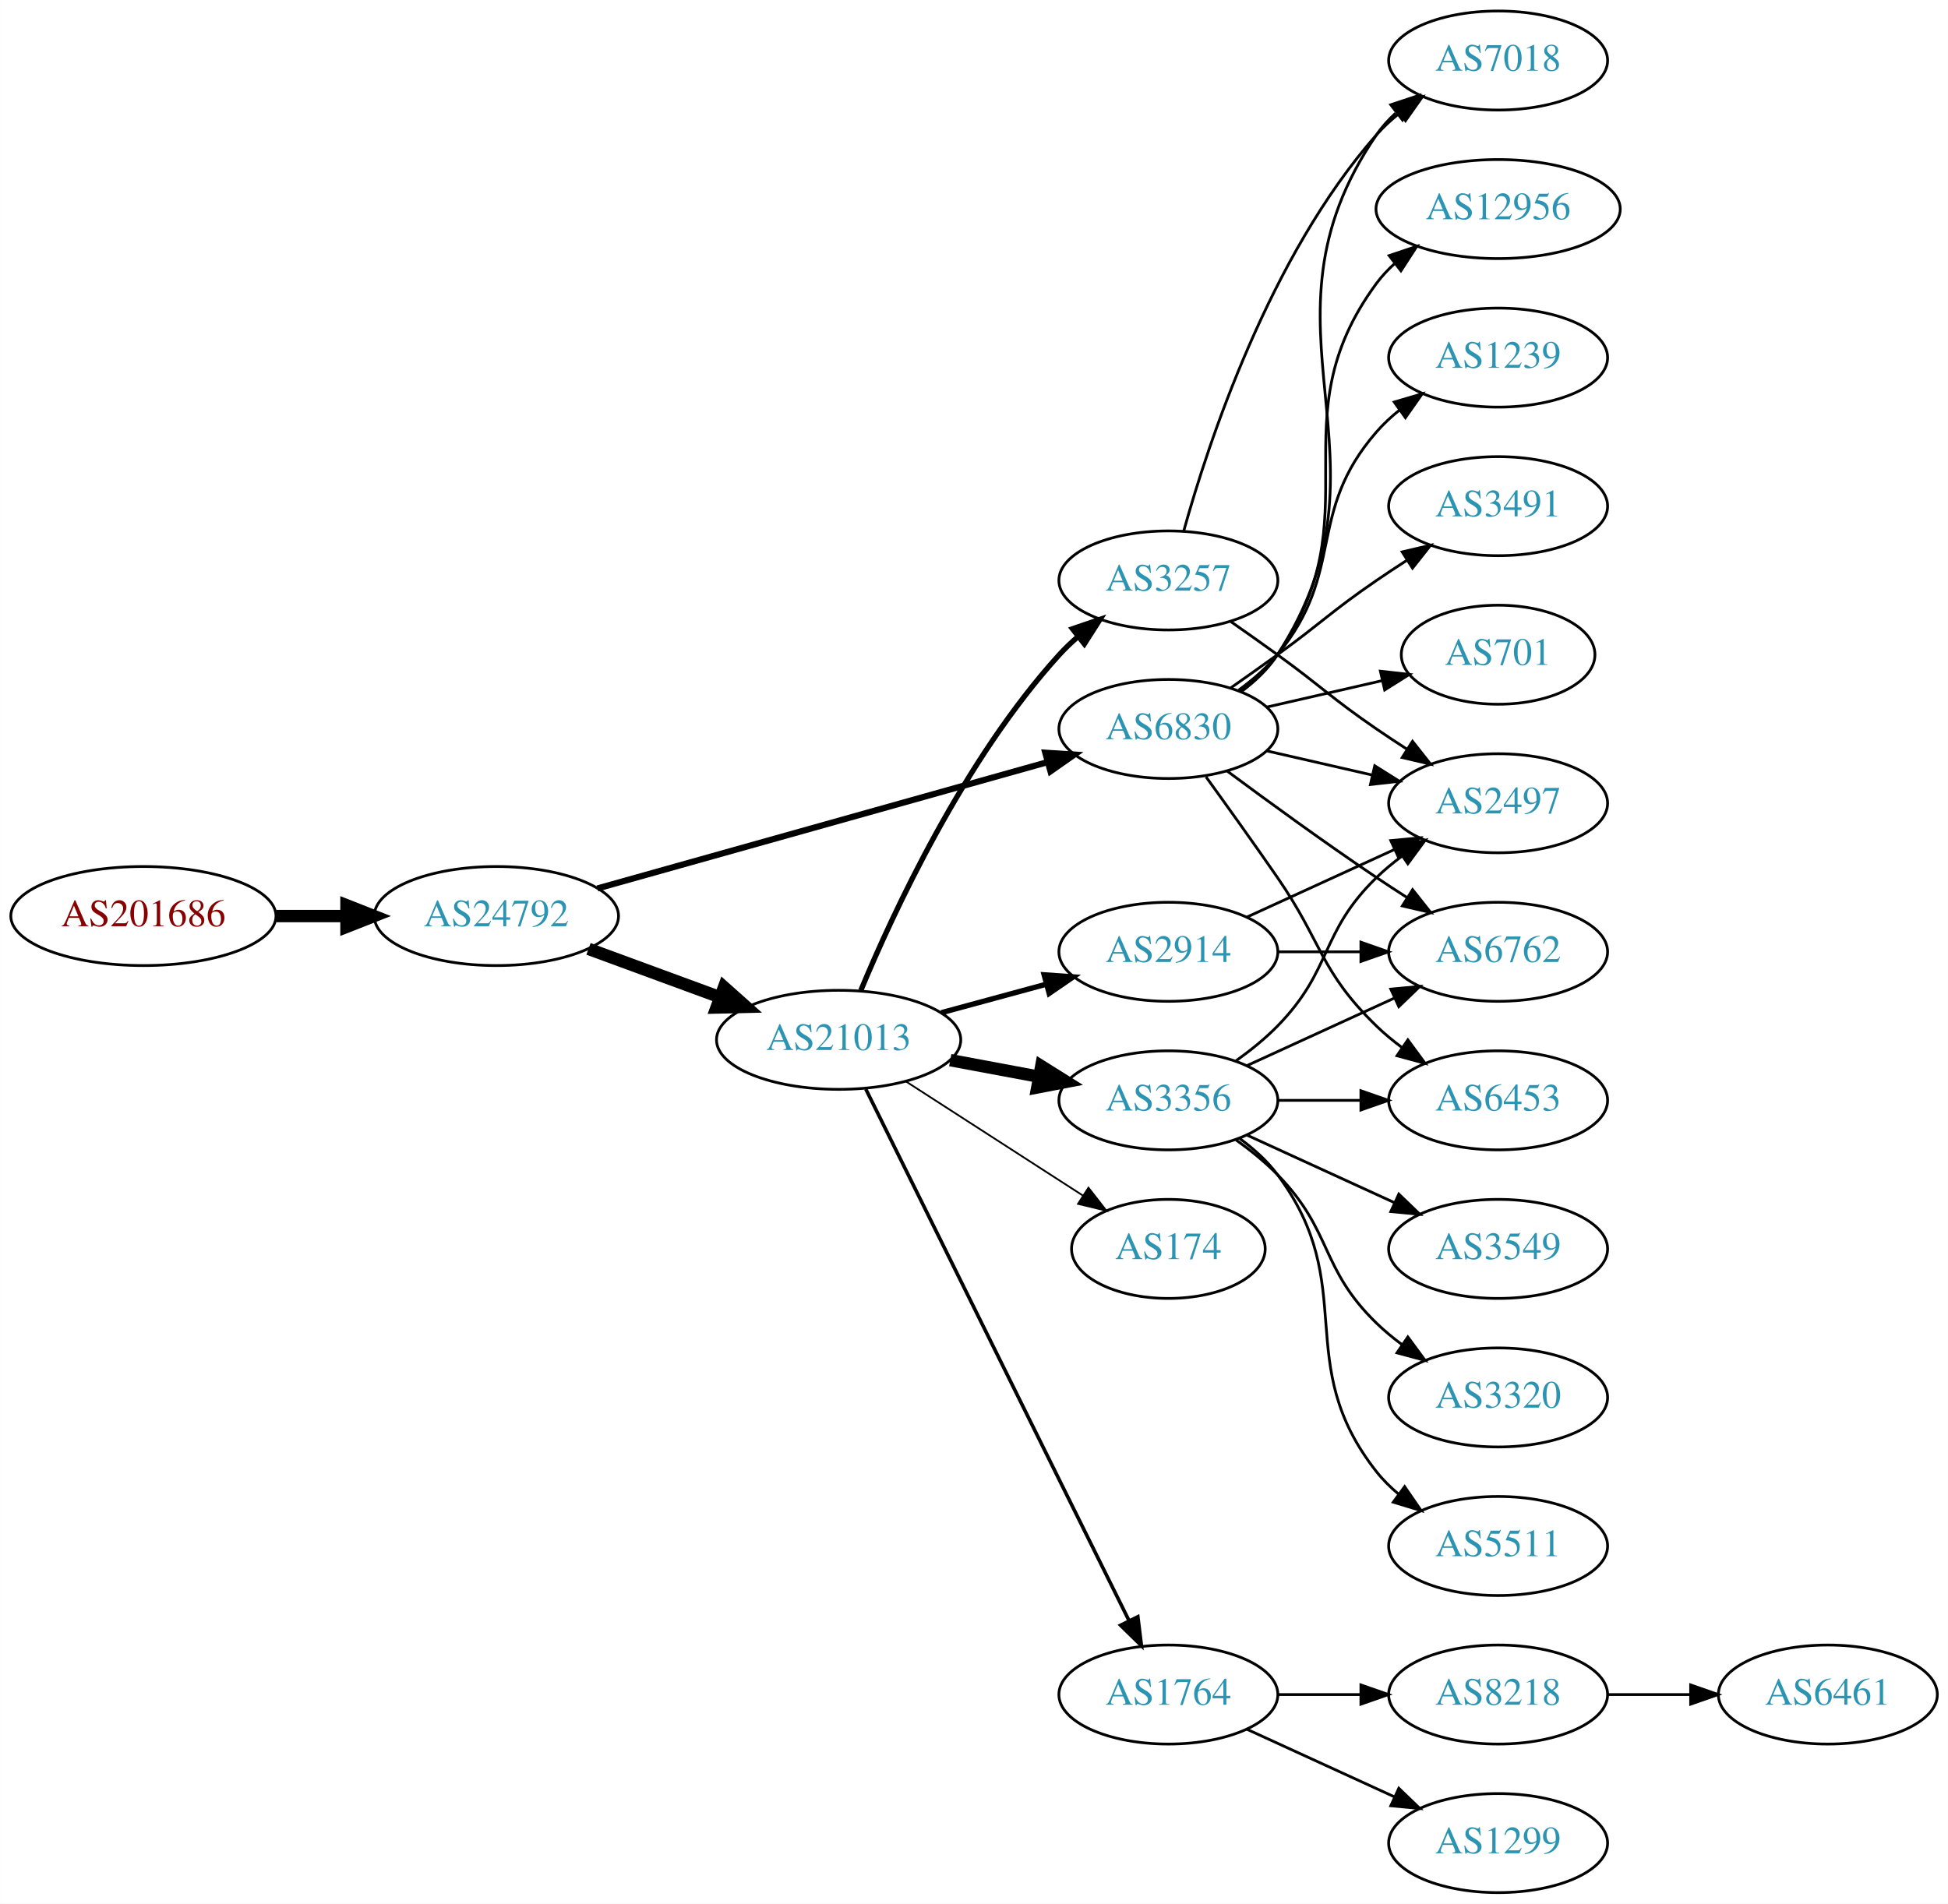
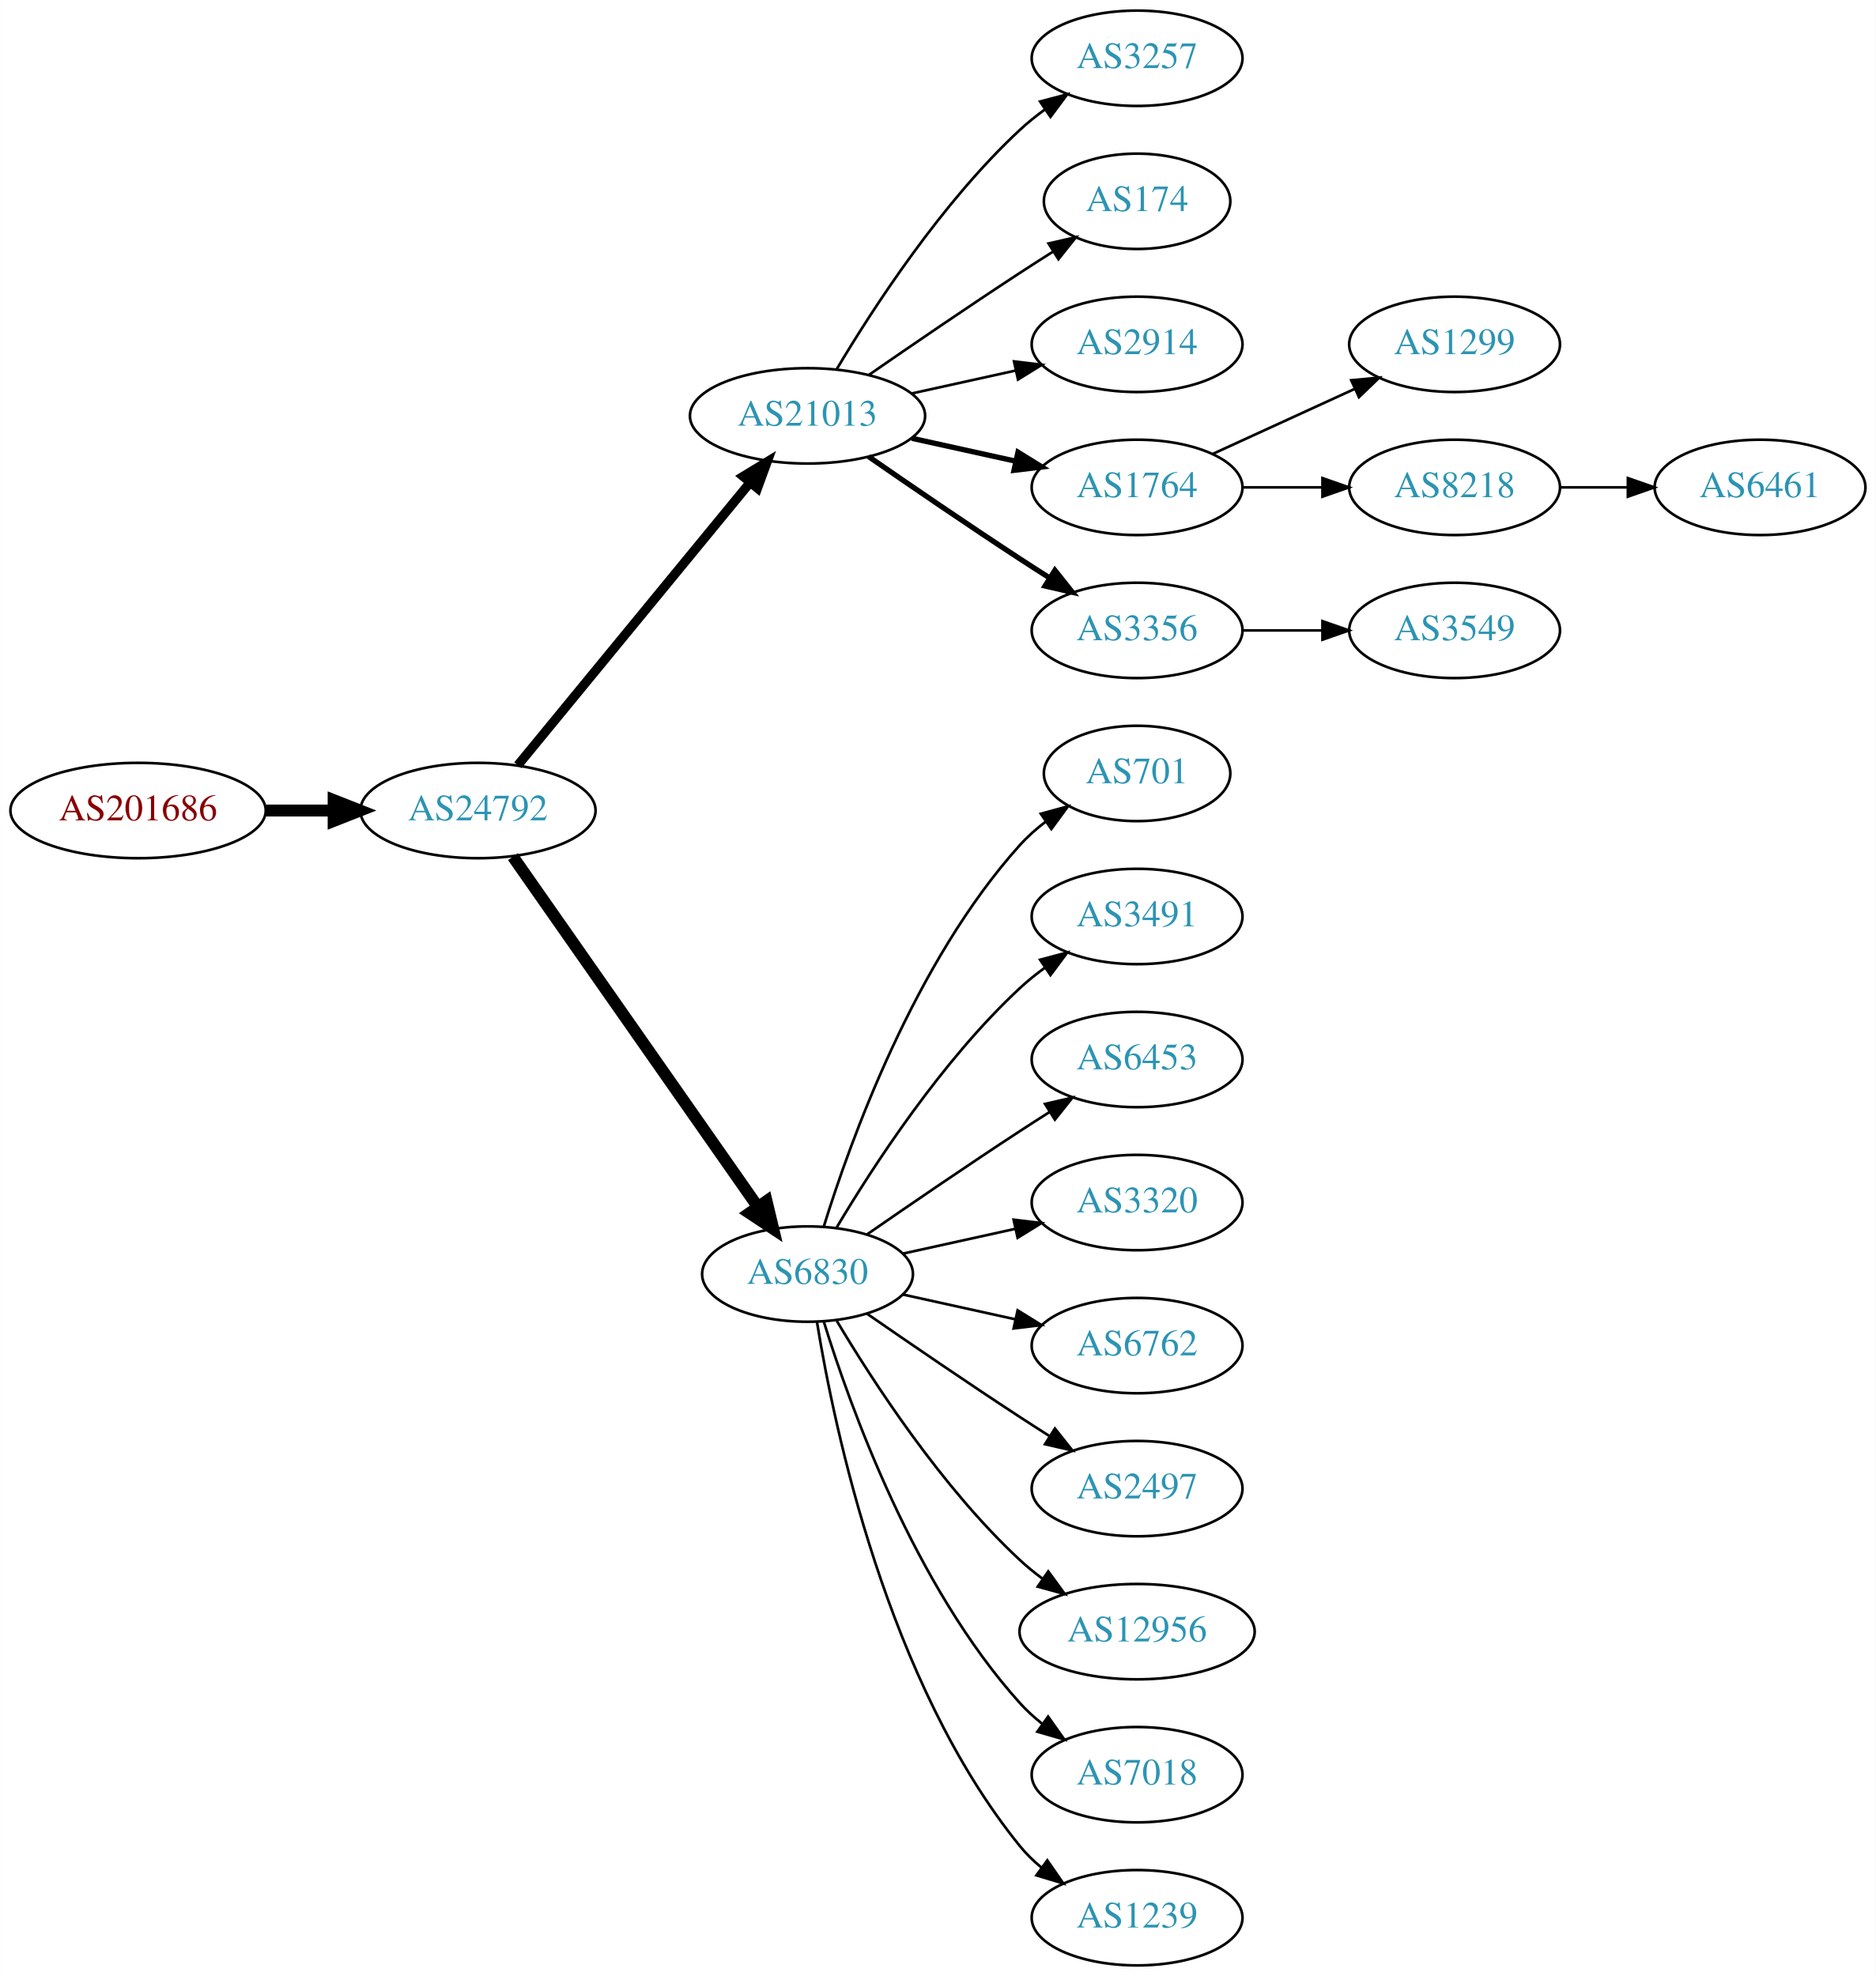
- <svg xmlns="http://www.w3.org/2000/svg" xmlns:xlink="http://www.w3.org/1999/xlink" width="708pt" height="692pt" viewBox="0.00 0.00 707.95 692.00">
-   <g id="graph0" class="graph" transform="scale(1 1) rotate(0) translate(4 688)">
-     <polygon fill="white" stroke="none" points="-4,4 -4,-688 703.954,-688 703.954,4 -4,4" />
+ <svg xmlns="http://www.w3.org/2000/svg" xmlns:xlink="http://www.w3.org/1999/xlink" width="708pt" height="746pt" viewBox="0.00 0.00 707.95 746.00">
+   <g id="graph0" class="graph" transform="scale(1 1) rotate(0) translate(4 742)">
+     <polygon fill="white" stroke="none" points="-4,4 -4,-742 703.954,-742 703.954,4 -4,4" />
    <g id="node1" class="node">
      <g id="a_node1">
        <a xlink:href="/asn/201686" xlink:title="AS201686 ~ reithnet [AT]">
-           <ellipse fill="#ffffff" stroke="black" cx="48.096" cy="-355" rx="48.192" ry="18" />
-           <text text-anchor="middle" x="48.096" y="-351.3" font-family="Times,serif" font-size="14.00" fill="#880000">AS201686</text>
+           <ellipse fill="#ffffff" stroke="black" cx="48.096" cy="-436" rx="48.192" ry="18" />
+           <text text-anchor="middle" x="48.096" y="-432.3" font-family="Times,serif" font-size="14.00" fill="#880000">AS201686</text>
        </a>
      </g>
    </g>
    <g id="node2" class="node">
      <g id="a_node2">
        <a xlink:href="/asn/24792" xlink:title="AS24792 ~ KITZNET-AS [AT]">
-           <ellipse fill="#ffffff" stroke="black" cx="176.388" cy="-355" rx="44.393" ry="18" />
-           <text text-anchor="middle" x="176.388" y="-351.3" font-family="Times,serif" font-size="14.00" fill="#2c94b3">AS24792</text>
+           <ellipse fill="#ffffff" stroke="black" cx="176.388" cy="-436" rx="44.393" ry="18" />
+           <text text-anchor="middle" x="176.388" y="-432.3" font-family="Times,serif" font-size="14.00" fill="#2c94b3">AS24792</text>
        </a>
      </g>
    </g>
    <g id="edge1" class="edge">
-       <path fill="none" stroke="black" stroke-width="4.5" d="M96.481,-355C104.742,-355 113.386,-355 121.799,-355" />
-       <polygon fill="black" stroke="black" stroke-width="4.5" points="121.904,-358.938 131.904,-355 121.904,-351.063 121.904,-358.938" />
+       <path fill="none" stroke="black" stroke-width="4.5" d="M96.481,-436C104.742,-436 113.386,-436 121.799,-436" />
+       <polygon fill="black" stroke="black" stroke-width="4.5" points="121.904,-439.938 131.904,-436 121.904,-432.063 121.904,-439.938" />
    </g>
    <g id="node3" class="node">
      <g id="a_node3">
        <a xlink:href="/asn/21013" xlink:title="AS21013 ~ Wels, AT [AT]">
-           <ellipse fill="#ffffff" stroke="black" cx="300.78" cy="-310" rx="44.393" ry="18" />
-           <text text-anchor="middle" x="300.78" y="-306.3" font-family="Times,serif" font-size="14.00" fill="#2c94b3">AS21013</text>
+           <ellipse fill="#ffffff" stroke="black" cx="300.78" cy="-585" rx="44.393" ry="18" />
+           <text text-anchor="middle" x="300.78" y="-581.3" font-family="Times,serif" font-size="14.00" fill="#2c94b3">AS21013</text>
        </a>
      </g>
    </g>
    <g id="edge2" class="edge">
-       <path fill="none" stroke="black" stroke-width="4.5" d="M209.865,-343.059C224.527,-337.668 242.033,-331.232 257.686,-325.477" />
-       <polygon fill="black" stroke="black" stroke-width="4.5" points="259.123,-329.143 267.15,-321.997 256.406,-321.752 259.123,-329.143" />
+       <path fill="none" stroke="black" stroke-width="3.5" d="M191.427,-453.092C212.893,-479.224 253.999,-529.266 278.948,-559.639" />
+       <polygon fill="black" stroke="black" stroke-width="3.5" points="276.475,-562.142 285.527,-567.648 281.884,-557.699 276.475,-562.142" />
    </g>
    <g id="node4" class="node">
      <g id="a_node4">
        <a xlink:href="/asn/6830" xlink:title="AS6830 ~ LGI-UPC [AT]">
-           <ellipse fill="#ffffff" stroke="black" cx="420.622" cy="-423" rx="39.794" ry="18" />
-           <text text-anchor="middle" x="420.622" y="-419.3" font-family="Times,serif" font-size="14.00" fill="#2c94b3">AS6830</text>
+           <ellipse fill="#ffffff" stroke="black" cx="300.78" cy="-261" rx="39.794" ry="18" />
+           <text text-anchor="middle" x="300.78" y="-257.3" font-family="Times,serif" font-size="14.00" fill="#2c94b3">AS6830</text>
        </a>
      </g>
    </g>
    <g id="edge3" class="edge">
-       <path fill="none" stroke="black" stroke-width="2.25" d="M213.13,-365.034C256.656,-377.252 330.112,-397.873 376.669,-410.942" />
-       <polygon fill="black" stroke="black" stroke-width="2.25" points="375.887,-414.358 386.46,-413.691 377.778,-407.618 375.887,-414.358" />
+       <path fill="none" stroke="black" stroke-width="4.5" d="M189.57,-418.581C211.253,-387.578 256.628,-322.699 281.87,-286.608" />
+       <polygon fill="black" stroke="black" stroke-width="4.5" points="285.322,-288.542 287.827,-278.091 278.869,-284.029 285.322,-288.542" />
    </g>
    <g id="node5" class="node">
      <g id="a_node5">
-         <a xlink:href="/asn/2914" xlink:title="AS2914 ~ NTT America, Inc. [US]">
-           <ellipse fill="#ffffff" stroke="black" cx="420.622" cy="-342" rx="39.794" ry="18" />
-           <text text-anchor="middle" x="420.622" y="-338.3" font-family="Times,serif" font-size="14.00" fill="#2c94b3">AS2914</text>
+         <a xlink:href="/asn/3257" xlink:title="AS3257 ~ GTT [DE]">
+           <ellipse fill="#ffffff" stroke="black" cx="425.172" cy="-720" rx="39.794" ry="18" />
+           <text text-anchor="middle" x="425.172" y="-716.3" font-family="Times,serif" font-size="14.00" fill="#2c94b3">AS3257</text>
        </a>
      </g>
    </g>
    <g id="edge4" class="edge">
-       <path fill="none" stroke="black" stroke-width="1.929" d="M338.098,-319.862C350.158,-323.137 363.706,-326.816 376.244,-330.221" />
-       <polygon fill="black" stroke="black" stroke-width="1.929" points="375.467,-333.636 386.034,-332.879 377.301,-326.881 375.467,-333.636" />
+       <path fill="none" stroke="black" d="M311.826,-602.671C325.397,-625.472 351.329,-665.472 380.976,-693 383.882,-695.699 387.096,-698.28 390.42,-700.703" />
+       <polygon fill="black" stroke="black" points="388.555,-703.667 398.798,-706.375 392.479,-697.87 388.555,-703.667" />
    </g>
    <g id="node6" class="node">
      <g id="a_node6">
        <a xlink:href="/asn/174" xlink:title="AS174 ~ Cogent Communications [US]">
-           <ellipse fill="#ffffff" stroke="black" cx="420.622" cy="-234" rx="35.194" ry="18" />
-           <text text-anchor="middle" x="420.622" y="-230.3" font-family="Times,serif" font-size="14.00" fill="#2c94b3">AS174</text>
+           <ellipse fill="#ffffff" stroke="black" cx="425.172" cy="-666" rx="35.194" ry="18" />
+           <text text-anchor="middle" x="425.172" y="-662.3" font-family="Times,serif" font-size="14.00" fill="#2c94b3">AS174</text>
        </a>
      </g>
    </g>
    <g id="edge5" class="edge">
-       <path fill="none" stroke="black" stroke-width="0.643" d="M325.344,-294.803C343.832,-282.879 369.692,-266.202 389.652,-253.329" />
-       <polygon fill="black" stroke="black" stroke-width="0.643" points="391.576,-256.253 398.083,-247.891 387.782,-250.37 391.576,-256.253" />
+       <path fill="none" stroke="black" d="M323.81,-600.367C339.613,-611.305 361.469,-626.261 380.976,-639 385.021,-641.642 389.306,-644.385 393.545,-647.067" />
+       <polygon fill="black" stroke="black" points="391.76,-650.079 402.09,-652.432 395.482,-644.15 391.76,-650.079" />
    </g>
    <g id="node7" class="node">
      <g id="a_node7">
-         <a xlink:href="/asn/3257" xlink:title="AS3257 ~ GTT [DE]">
-           <ellipse fill="#ffffff" stroke="black" cx="420.622" cy="-477" rx="39.794" ry="18" />
-           <text text-anchor="middle" x="420.622" y="-473.3" font-family="Times,serif" font-size="14.00" fill="#2c94b3">AS3257</text>
+         <a xlink:href="/asn/2914" xlink:title="AS2914 ~ NTT America, Inc. [US]">
+           <ellipse fill="#ffffff" stroke="black" cx="425.172" cy="-612" rx="39.794" ry="18" />
+           <text text-anchor="middle" x="425.172" y="-608.3" font-family="Times,serif" font-size="14.00" fill="#2c94b3">AS2914</text>
        </a>
      </g>
    </g>
    <g id="edge6" class="edge">
-       <path fill="none" stroke="black" stroke-width="1.929" d="M308.847,-327.972C320.619,-356.291 346.41,-411.983 380.976,-450 382.989,-452.214 385.215,-454.347 387.553,-456.375" />
-       <polygon fill="black" stroke="black" stroke-width="1.929" points="385.757,-459.415 395.782,-462.843 390.082,-453.912 385.757,-459.415" />
+       <path fill="none" stroke="black" d="M340.17,-593.469C352.561,-596.202 366.407,-599.257 379.228,-602.085" />
+       <polygon fill="black" stroke="black" points="378.723,-605.558 389.243,-604.295 380.231,-598.722 378.723,-605.558" />
    </g>
    <g id="node8" class="node">
      <g id="a_node8">
        <a xlink:href="/asn/1764" xlink:title="AS1764 ~ NEXTLAYER-AS [AT]">
-           <ellipse fill="#ffffff" stroke="black" cx="420.622" cy="-72" rx="39.794" ry="18" />
-           <text text-anchor="middle" x="420.622" y="-68.3" font-family="Times,serif" font-size="14.00" fill="#2c94b3">AS1764</text>
+           <ellipse fill="#ffffff" stroke="black" cx="425.172" cy="-558" rx="39.794" ry="18" />
+           <text text-anchor="middle" x="425.172" y="-554.3" font-family="Times,serif" font-size="14.00" fill="#2c94b3">AS1764</text>
        </a>
      </g>
    </g>
    <g id="edge7" class="edge">
-       <path fill="none" stroke="black" stroke-width="1.286" d="M310.637,-292.111C331.161,-250.66 382.069,-147.844 406.341,-98.824" />
-       <polygon fill="black" stroke="black" stroke-width="1.286" points="409.522,-100.286 410.823,-89.772 403.249,-97.18 409.522,-100.286" />
+       <path fill="none" stroke="black" stroke-width="2" d="M340.17,-576.531C352.561,-573.798 366.407,-570.743 379.228,-567.915" />
+       <polygon fill="black" stroke="black" stroke-width="2" points="380.231,-571.278 389.243,-565.705 378.723,-564.442 380.231,-571.278" />
    </g>
    <g id="node9" class="node">
      <g id="a_node9">
        <a xlink:href="/asn/3356" xlink:title="AS3356 ~ Level 3 Parent, LLC [US]">
-           <ellipse fill="#ffffff" stroke="black" cx="420.622" cy="-288" rx="39.794" ry="18" />
-           <text text-anchor="middle" x="420.622" y="-284.3" font-family="Times,serif" font-size="14.00" fill="#2c94b3">AS3356</text>
+           <ellipse fill="#ffffff" stroke="black" cx="425.172" cy="-504" rx="39.794" ry="18" />
+           <text text-anchor="middle" x="425.172" y="-500.3" font-family="Times,serif" font-size="14.00" fill="#2c94b3">AS3356</text>
        </a>
      </g>
    </g>
    <g id="edge8" class="edge">
-       <path fill="none" stroke="black" stroke-width="4.5" d="M341.347,-302.613C351.684,-300.683 362.915,-298.587 373.557,-296.6" />
-       <polygon fill="black" stroke="black" stroke-width="4.5" points="374.425,-300.443 383.533,-294.738 372.98,-292.702 374.425,-300.443" />
+       <path fill="none" stroke="black" stroke-width="2" d="M323.81,-569.633C339.613,-558.695 361.469,-543.739 380.976,-531 384.558,-528.661 388.328,-526.241 392.089,-523.856" />
+       <polygon fill="black" stroke="black" stroke-width="2" points="394.151,-526.693 400.749,-518.404 390.422,-520.769 394.151,-526.693" />
    </g>
    <g id="node10" class="node">
      <g id="a_node10">
-         <a xlink:href="/asn/12956" xlink:title="AS12956 ~ TELXIUS [ES]">
-           <ellipse fill="#ffffff" stroke="black" cx="540.465" cy="-612" rx="44.393" ry="18" />
-           <text text-anchor="middle" x="540.465" y="-608.3" font-family="Times,serif" font-size="14.00" fill="#2c94b3">AS12956</text>
+         <a xlink:href="/asn/701" xlink:title="AS701 ~ UUNET [US]">
+           <ellipse fill="#ffffff" stroke="black" cx="425.172" cy="-450" rx="35.194" ry="18" />
+           <text text-anchor="middle" x="425.172" y="-446.3" font-family="Times,serif" font-size="14.00" fill="#2c94b3">AS701</text>
        </a>
      </g>
    </g>
    <g id="edge9" class="edge">
-       <path fill="none" stroke="black" d="M446.782,-436.716C451.846,-440.455 456.701,-444.904 460.269,-450 495.882,-500.869 459.365,-535.059 496.269,-585 498.213,-587.632 500.498,-590.067 502.984,-592.307" />
-       <polygon fill="black" stroke="black" points="500.859,-595.087 510.907,-598.445 505.145,-589.554 500.859,-595.087" />
+       <path fill="none" stroke="black" d="M306.918,-278.94C316.82,-310.979 341.158,-378.812 380.976,-423 383.84,-426.178 387.164,-429.119 390.672,-431.8" />
+       <polygon fill="black" stroke="black" points="388.838,-434.786 399.061,-437.569 392.804,-429.018 388.838,-434.786" />
    </g>
    <g id="node11" class="node">
      <g id="a_node11">
-         <a xlink:href="/asn/1239" xlink:title="AS1239 ~ Sprint [US]">
-           <ellipse fill="#ffffff" stroke="black" cx="540.465" cy="-558" rx="39.794" ry="18" />
-           <text text-anchor="middle" x="540.465" y="-554.3" font-family="Times,serif" font-size="14.00" fill="#2c94b3">AS1239</text>
+         <a xlink:href="/asn/3491" xlink:title="AS3491 ~ PCCW Global, Inc. [US]">
+           <ellipse fill="#ffffff" stroke="black" cx="425.172" cy="-396" rx="39.794" ry="18" />
+           <text text-anchor="middle" x="425.172" y="-392.3" font-family="Times,serif" font-size="14.00" fill="#2c94b3">AS3491</text>
        </a>
      </g>
    </g>
    <g id="edge10" class="edge">
-       <path fill="none" stroke="black" d="M446.203,-437.156C451.297,-440.872 456.311,-445.201 460.269,-450 485.333,-480.394 470.435,-501.258 496.269,-531 498.733,-533.838 501.57,-536.477 504.588,-538.906" />
-       <polygon fill="black" stroke="black" points="502.698,-541.858 512.866,-544.836 506.775,-536.167 502.698,-541.858" />
+       <path fill="none" stroke="black" d="M311.826,-278.671C325.397,-301.472 351.329,-341.472 380.976,-369 383.882,-371.699 387.096,-374.28 390.42,-376.703" />
+       <polygon fill="black" stroke="black" points="388.555,-379.667 398.798,-382.375 392.479,-373.87 388.555,-379.667" />
    </g>
    <g id="node12" class="node">
      <g id="a_node12">
-         <a xlink:href="/asn/7018" xlink:title="AS7018 ~ AT&amp;T Services, Inc. [US]">
-           <ellipse fill="#ffffff" stroke="black" cx="540.465" cy="-666" rx="39.794" ry="18" />
-           <text text-anchor="middle" x="540.465" y="-662.3" font-family="Times,serif" font-size="14.00" fill="#2c94b3">AS7018</text>
+         <a xlink:href="/asn/6453" xlink:title="AS6453 ~ TATA COMMUNICATIONS (AMERICA) INC [US]">
+           <ellipse fill="#ffffff" stroke="black" cx="425.172" cy="-342" rx="39.794" ry="18" />
+           <text text-anchor="middle" x="425.172" y="-338.3" font-family="Times,serif" font-size="14.00" fill="#2c94b3">AS6453</text>
        </a>
      </g>
    </g>
    <g id="edge11" class="edge">
-       <path fill="none" stroke="black" d="M447.059,-436.53C452.108,-440.278 456.888,-444.779 460.269,-450 506.744,-521.778 447.973,-568.434 496.269,-639 498.217,-641.846 500.574,-644.452 503.17,-646.824" />
-       <polygon fill="black" stroke="black" points="501.449,-649.917 511.506,-653.249 505.722,-644.372 501.449,-649.917" />
+       <path fill="none" stroke="black" d="M323.137,-275.901C338.988,-286.877 361.191,-302.079 380.976,-315 384.558,-317.339 388.328,-319.759 392.089,-322.144" />
+       <polygon fill="black" stroke="black" points="390.422,-325.231 400.749,-327.596 394.151,-319.307 390.422,-325.231" />
    </g>
    <g id="node13" class="node">
      <g id="a_node13">
-         <a xlink:href="/asn/2497" xlink:title="AS2497 ~ Internet Initiative Japan Inc. [JP]">
-           <ellipse fill="#ffffff" stroke="black" cx="540.465" cy="-396" rx="39.794" ry="18" />
-           <text text-anchor="middle" x="540.465" y="-392.3" font-family="Times,serif" font-size="14.00" fill="#2c94b3">AS2497</text>
+         <a xlink:href="/asn/3320" xlink:title="AS3320 ~ DTAG [DE]">
+           <ellipse fill="#ffffff" stroke="black" cx="425.172" cy="-288" rx="39.794" ry="18" />
+           <text text-anchor="middle" x="425.172" y="-284.3" font-family="Times,serif" font-size="14.00" fill="#2c94b3">AS3320</text>
        </a>
      </g>
    </g>
    <g id="edge12" class="edge">
-       <path fill="none" stroke="black" d="M456.342,-415.045C468.341,-412.296 481.962,-409.175 494.655,-406.267" />
-       <polygon fill="black" stroke="black" points="495.621,-409.636 504.586,-403.991 494.057,-402.813 495.621,-409.636" />
+       <path fill="none" stroke="black" d="M336.852,-268.737C350.04,-271.646 365.219,-274.995 379.185,-278.076" />
+       <polygon fill="black" stroke="black" points="378.575,-281.525 389.094,-280.262 380.083,-274.69 378.575,-281.525" />
    </g>
    <g id="node14" class="node">
      <g id="a_node14">
-         <a xlink:href="/asn/3491" xlink:title="AS3491 ~ PCCW Global, Inc. [US]">
-           <ellipse fill="#ffffff" stroke="black" cx="540.465" cy="-504" rx="39.794" ry="18" />
-           <text text-anchor="middle" x="540.465" y="-500.3" font-family="Times,serif" font-size="14.00" fill="#2c94b3">AS3491</text>
+         <a xlink:href="/asn/6762" xlink:title="AS6762 ~ TELECOM ITALIA SPARKLE S.p.A. [IT]">
+           <ellipse fill="#ffffff" stroke="black" cx="425.172" cy="-234" rx="39.794" ry="18" />
+           <text text-anchor="middle" x="425.172" y="-230.3" font-family="Times,serif" font-size="14.00" fill="#2c94b3">AS6762</text>
        </a>
      </g>
    </g>
    <g id="edge13" class="edge">
-       <path fill="none" stroke="black" d="M443.379,-438.009C448.914,-441.879 454.833,-446.064 460.269,-450 476.469,-461.729 479.774,-465.689 496.269,-477 499.797,-479.419 503.534,-481.889 507.276,-484.302" />
-       <polygon fill="black" stroke="black" points="505.597,-487.382 515.916,-489.784 509.347,-481.472 505.597,-487.382" />
+       <path fill="none" stroke="black" d="M336.852,-253.263C350.04,-250.354 365.219,-247.005 379.185,-243.924" />
+       <polygon fill="black" stroke="black" points="380.083,-247.31 389.094,-241.738 378.575,-240.475 380.083,-247.31" />
    </g>
    <g id="node15" class="node">
      <g id="a_node15">
-         <a xlink:href="/asn/6762" xlink:title="AS6762 ~ TELECOM ITALIA SPARKLE S.p.A. [IT]">
-           <ellipse fill="#ffffff" stroke="black" cx="540.465" cy="-342" rx="39.794" ry="18" />
-           <text text-anchor="middle" x="540.465" y="-338.3" font-family="Times,serif" font-size="14.00" fill="#2c94b3">AS6762</text>
+         <a xlink:href="/asn/2497" xlink:title="AS2497 ~ Internet Initiative Japan Inc. [JP]">
+           <ellipse fill="#ffffff" stroke="black" cx="425.172" cy="-180" rx="39.794" ry="18" />
+           <text text-anchor="middle" x="425.172" y="-176.3" font-family="Times,serif" font-size="14.00" fill="#2c94b3">AS2497</text>
        </a>
      </g>
    </g>
    <g id="edge14" class="edge">
-       <path fill="none" stroke="black" d="M441.953,-407.723C456.815,-396.696 477.559,-381.593 496.269,-369 499.818,-366.611 503.568,-364.161 507.317,-361.758" />
-       <polygon fill="black" stroke="black" points="509.385,-364.591 515.965,-356.288 505.643,-358.675 509.385,-364.591" />
+       <path fill="none" stroke="black" d="M323.137,-246.099C338.988,-235.123 361.191,-219.921 380.976,-207 384.558,-204.661 388.328,-202.241 392.089,-199.856" />
+       <polygon fill="black" stroke="black" points="394.151,-202.693 400.749,-194.404 390.422,-196.769 394.151,-202.693" />
    </g>
    <g id="node16" class="node">
      <g id="a_node16">
-         <a xlink:href="/asn/701" xlink:title="AS701 ~ UUNET [US]">
-           <ellipse fill="#ffffff" stroke="black" cx="540.465" cy="-450" rx="35.194" ry="18" />
-           <text text-anchor="middle" x="540.465" y="-446.3" font-family="Times,serif" font-size="14.00" fill="#2c94b3">AS701</text>
+         <a xlink:href="/asn/12956" xlink:title="AS12956 ~ TELXIUS [ES]">
+           <ellipse fill="#ffffff" stroke="black" cx="425.172" cy="-126" rx="44.393" ry="18" />
+           <text text-anchor="middle" x="425.172" y="-122.3" font-family="Times,serif" font-size="14.00" fill="#2c94b3">AS12956</text>
        </a>
      </g>
    </g>
    <g id="edge15" class="edge">
-       <path fill="none" stroke="black" d="M456.342,-430.955C469.434,-433.955 484.456,-437.396 498.097,-440.522" />
-       <polygon fill="black" stroke="black" points="497.675,-444.016 508.204,-442.838 499.238,-437.193 497.675,-444.016" />
+       <path fill="none" stroke="black" d="M311.826,-243.329C325.397,-220.528 351.329,-180.528 380.976,-153 383.582,-150.58 386.436,-148.254 389.395,-146.052" />
+       <polygon fill="black" stroke="black" points="391.642,-148.754 397.894,-140.2 387.673,-142.988 391.642,-148.754" />
    </g>
    <g id="node17" class="node">
      <g id="a_node17">
-         <a xlink:href="/asn/6453" xlink:title="AS6453 ~ TATA COMMUNICATIONS (AMERICA) INC [US]">
-           <ellipse fill="#ffffff" stroke="black" cx="540.465" cy="-288" rx="39.794" ry="18" />
-           <text text-anchor="middle" x="540.465" y="-284.3" font-family="Times,serif" font-size="14.00" fill="#2c94b3">AS6453</text>
+         <a xlink:href="/asn/7018" xlink:title="AS7018 ~ AT&amp;T Services, Inc. [US]">
+           <ellipse fill="#ffffff" stroke="black" cx="425.172" cy="-72" rx="39.794" ry="18" />
+           <text text-anchor="middle" x="425.172" y="-68.3" font-family="Times,serif" font-size="14.00" fill="#2c94b3">AS7018</text>
        </a>
      </g>
    </g>
    <g id="edge16" class="edge">
-       <path fill="none" stroke="black" d="M434.302,-405.594C441.917,-395.063 451.75,-381.33 460.269,-369 476.665,-345.269 475.575,-335.094 496.269,-315 499.114,-312.237 502.288,-309.614 505.588,-307.166" />
-       <polygon fill="black" stroke="black" points="507.653,-309.994 513.936,-301.462 503.704,-304.214 507.653,-309.994" />
-     </g>
-     <g id="edge28" class="edge">
-       <path fill="none" stroke="black" d="M449.251,-354.661C465.208,-361.973 485.479,-371.261 502.761,-379.181" />
-       <polygon fill="black" stroke="black" points="501.46,-382.435 512.009,-383.419 504.376,-376.071 501.46,-382.435" />
-     </g>
-     <g id="edge29" class="edge">
-       <path fill="none" stroke="black" d="M460.535,-342C470.088,-342 480.438,-342 490.401,-342" />
-       <polygon fill="black" stroke="black" points="490.593,-345.5 500.593,-342 490.593,-338.5 490.593,-345.5" />
-     </g>
-     <g id="edge18" class="edge">
-       <path fill="none" stroke="black" d="M426.195,-494.946C435.101,-526.995 457.385,-594.842 496.269,-639 498.753,-641.821 501.602,-644.449 504.628,-646.871" />
-       <polygon fill="black" stroke="black" points="502.745,-649.828 512.917,-652.791 506.814,-644.131 502.745,-649.828" />
-     </g>
-     <g id="edge17" class="edge">
-       <path fill="none" stroke="black" d="M443.379,-461.991C448.914,-458.121 454.833,-453.936 460.269,-450 476.469,-438.271 479.774,-434.311 496.269,-423 499.797,-420.581 503.534,-418.111 507.276,-415.698" />
-       <polygon fill="black" stroke="black" points="509.347,-418.528 515.916,-410.216 505.597,-412.618 509.347,-418.528" />
+       <path fill="none" stroke="black" d="M306.918,-243.06C316.82,-211.021 341.158,-143.188 380.976,-99 383.492,-96.208 386.363,-93.599 389.402,-91.188" />
+       <polygon fill="black" stroke="black" points="391.586,-93.93 397.71,-85.285 387.531,-88.224 391.586,-93.93" />
    </g>
    <g id="node18" class="node">
      <g id="a_node18">
-         <a xlink:href="/asn/8218" xlink:title="AS8218 ~ legacy Neotelecoms [FR]">
-           <ellipse fill="#ffffff" stroke="black" cx="540.465" cy="-72" rx="39.794" ry="18" />
-           <text text-anchor="middle" x="540.465" y="-68.3" font-family="Times,serif" font-size="14.00" fill="#2c94b3">AS8218</text>
-         </a>
-       </g>
-     </g>
-     <g id="edge19" class="edge">
-       <path fill="none" stroke="black" d="M460.535,-72C470.088,-72 480.438,-72 490.401,-72" />
-       <polygon fill="black" stroke="black" points="490.593,-75.5 500.593,-72 490.593,-68.5 490.593,-75.5" />
+         <a xlink:href="/asn/1239" xlink:title="AS1239 ~ Sprint [US]">
+           <ellipse fill="#ffffff" stroke="black" cx="425.172" cy="-18" rx="39.794" ry="18" />
+           <text text-anchor="middle" x="425.172" y="-14.3" font-family="Times,serif" font-size="14.00" fill="#2c94b3">AS1239</text>
+         </a>
+       </g>
+     </g>
+     <g id="edge17" class="edge">
+       <path fill="none" stroke="black" d="M304.36,-242.822C310.815,-203.003 330.887,-106.714 380.976,-45 383.344,-42.082 386.117,-39.388 389.094,-36.925" />
+       <polygon fill="black" stroke="black" points="391.286,-39.659 397.317,-30.948 387.17,-33.997 391.286,-39.659" />
    </g>
    <g id="node19" class="node">
      <g id="a_node19">
        <a xlink:href="/asn/1299" xlink:title="AS1299 ~ Telia Carrier [EU]">
-           <ellipse fill="#ffffff" stroke="black" cx="540.465" cy="-18" rx="39.794" ry="18" />
-           <text text-anchor="middle" x="540.465" y="-14.3" font-family="Times,serif" font-size="14.00" fill="#2c94b3">AS1299</text>
-         </a>
-       </g>
-     </g>
-     <g id="edge20" class="edge">
-       <path fill="none" stroke="black" d="M449.251,-59.339C465.208,-52.027 485.479,-42.739 502.761,-34.819" />
-       <polygon fill="black" stroke="black" points="504.376,-37.929 512.009,-30.581 501.46,-31.565 504.376,-37.929" />
-     </g>
-     <g id="edge24" class="edge">
-       <path fill="none" stroke="black" d="M445.216,-302.389C450.472,-306.148 455.804,-310.437 460.269,-315 480.441,-335.617 475.575,-348.906 496.269,-369 499.114,-371.763 502.288,-374.386 505.588,-376.834" />
-       <polygon fill="black" stroke="black" points="503.704,-379.786 513.936,-382.538 507.653,-374.006 503.704,-379.786" />
-     </g>
-     <g id="edge26" class="edge">
-       <path fill="none" stroke="black" d="M449.251,-300.661C465.208,-307.973 485.479,-317.261 502.761,-325.181" />
-       <polygon fill="black" stroke="black" points="501.46,-328.435 512.009,-329.419 504.376,-322.071 501.46,-328.435" />
-     </g>
-     <g id="edge25" class="edge">
-       <path fill="none" stroke="black" d="M460.535,-288C470.088,-288 480.438,-288 490.401,-288" />
-       <polygon fill="black" stroke="black" points="490.593,-291.5 500.593,-288 490.593,-284.5 490.593,-291.5" />
+           <ellipse fill="#ffffff" stroke="black" cx="545.014" cy="-612" rx="39.794" ry="18" />
+           <text text-anchor="middle" x="545.014" y="-608.3" font-family="Times,serif" font-size="14.00" fill="#2c94b3">AS1299</text>
+         </a>
+       </g>
+     </g>
+     <g id="edge18" class="edge">
+       <path fill="none" stroke="black" d="M453.801,-570.661C469.758,-577.973 490.028,-587.261 507.311,-595.181" />
+       <polygon fill="black" stroke="black" points="506.01,-598.435 516.559,-599.419 508.926,-592.071 506.01,-598.435" />
+     </g>
+     <g id="node20" class="node">
+       <g id="a_node20">
+         <a xlink:href="/asn/8218" xlink:title="AS8218 ~ legacy Neotelecoms [FR]">
+           <ellipse fill="#ffffff" stroke="black" cx="545.014" cy="-558" rx="39.794" ry="18" />
+           <text text-anchor="middle" x="545.014" y="-554.3" font-family="Times,serif" font-size="14.00" fill="#2c94b3">AS8218</text>
+         </a>
+       </g>
+     </g>
+     <g id="edge19" class="edge">
+       <path fill="none" stroke="black" d="M465.085,-558C474.638,-558 484.987,-558 494.95,-558" />
+       <polygon fill="black" stroke="black" points="495.143,-561.5 505.143,-558 495.143,-554.5 495.143,-561.5" />
+     </g>
+     <g id="node22" class="node">
+       <g id="a_node22">
+         <a xlink:href="/asn/3549" xlink:title="AS3549 ~ Level 3 Parent, LLC [US]">
+           <ellipse fill="#ffffff" stroke="black" cx="545.014" cy="-504" rx="39.794" ry="18" />
+           <text text-anchor="middle" x="545.014" y="-500.3" font-family="Times,serif" font-size="14.00" fill="#2c94b3">AS3549</text>
+         </a>
+       </g>
+     </g>
+     <g id="edge21" class="edge">
+       <path fill="none" stroke="black" d="M465.085,-504C474.638,-504 484.987,-504 494.95,-504" />
+       <polygon fill="black" stroke="black" points="495.143,-507.5 505.143,-504 495.143,-500.5 495.143,-507.5" />
    </g>
    <g id="node21" class="node">
      <g id="a_node21">
-         <a xlink:href="/asn/3549" xlink:title="AS3549 ~ Level 3 Parent, LLC [US]">
-           <ellipse fill="#ffffff" stroke="black" cx="540.465" cy="-234" rx="39.794" ry="18" />
-           <text text-anchor="middle" x="540.465" y="-230.3" font-family="Times,serif" font-size="14.00" fill="#2c94b3">AS3549</text>
-         </a>
-       </g>
-     </g>
-     <g id="edge22" class="edge">
-       <path fill="none" stroke="black" d="M449.251,-275.339C465.208,-268.027 485.479,-258.739 502.761,-250.819" />
-       <polygon fill="black" stroke="black" points="504.376,-253.929 512.009,-246.581 501.46,-247.565 504.376,-253.929" />
-     </g>
-     <g id="node22" class="node">
-       <g id="a_node22">
-         <a xlink:href="/asn/3320" xlink:title="AS3320 ~ DTAG [DE]">
-           <ellipse fill="#ffffff" stroke="black" cx="540.465" cy="-180" rx="39.794" ry="18" />
-           <text text-anchor="middle" x="540.465" y="-176.3" font-family="Times,serif" font-size="14.00" fill="#2c94b3">AS3320</text>
-         </a>
-       </g>
-     </g>
-     <g id="edge23" class="edge">
-       <path fill="none" stroke="black" d="M445.216,-273.611C450.472,-269.852 455.804,-265.563 460.269,-261 480.441,-240.383 475.575,-227.094 496.269,-207 499.114,-204.237 502.288,-201.614 505.588,-199.166" />
-       <polygon fill="black" stroke="black" points="507.653,-201.994 513.936,-193.462 503.704,-196.214 507.653,-201.994" />
-     </g>
-     <g id="node23" class="node">
-       <g id="a_node23">
-         <a xlink:href="/asn/5511" xlink:title="AS5511 ~ Orange S.A. [FR]">
-           <ellipse fill="#ffffff" stroke="black" cx="540.465" cy="-126" rx="39.794" ry="18" />
-           <text text-anchor="middle" x="540.465" y="-122.3" font-family="Times,serif" font-size="14.00" fill="#2c94b3">AS5511</text>
-         </a>
-       </g>
-     </g>
-     <g id="edge27" class="edge">
-       <path fill="none" stroke="black" d="M446.553,-274.118C451.629,-270.389 456.547,-265.984 460.269,-261 490.54,-220.458 464.97,-192.754 496.269,-153 498.594,-150.047 501.337,-147.33 504.296,-144.853" />
-       <polygon fill="black" stroke="black" points="506.489,-147.585 512.493,-138.855 502.356,-141.936 506.489,-147.585" />
-     </g>
-     <g id="node20" class="node">
-       <g id="a_node20">
        <a xlink:href="/asn/6461" xlink:title="AS6461 ~ Zayo Bandwidth [US]">
-           <ellipse fill="#ffffff" stroke="black" cx="660.307" cy="-72" rx="39.794" ry="18" />
-           <text text-anchor="middle" x="660.307" y="-68.3" font-family="Times,serif" font-size="14.00" fill="#2c94b3">AS6461</text>
-         </a>
-       </g>
-     </g>
-     <g id="edge21" class="edge">
-       <path fill="none" stroke="black" d="M580.377,-72C589.931,-72 600.28,-72 610.243,-72" />
-       <polygon fill="black" stroke="black" points="610.436,-75.5 620.436,-72 610.436,-68.5 610.436,-75.5" />
+           <ellipse fill="#ffffff" stroke="black" cx="660.307" cy="-558" rx="39.794" ry="18" />
+           <text text-anchor="middle" x="660.307" y="-554.3" font-family="Times,serif" font-size="14.00" fill="#2c94b3">AS6461</text>
+         </a>
+       </g>
+     </g>
+     <g id="edge20" class="edge">
+       <path fill="none" stroke="black" d="M584.687,-558C592.89,-558 601.654,-558 610.186,-558" />
+       <polygon fill="black" stroke="black" points="610.425,-561.5 620.425,-558 610.425,-554.5 610.425,-561.5" />
    </g>
  </g>
</svg>
